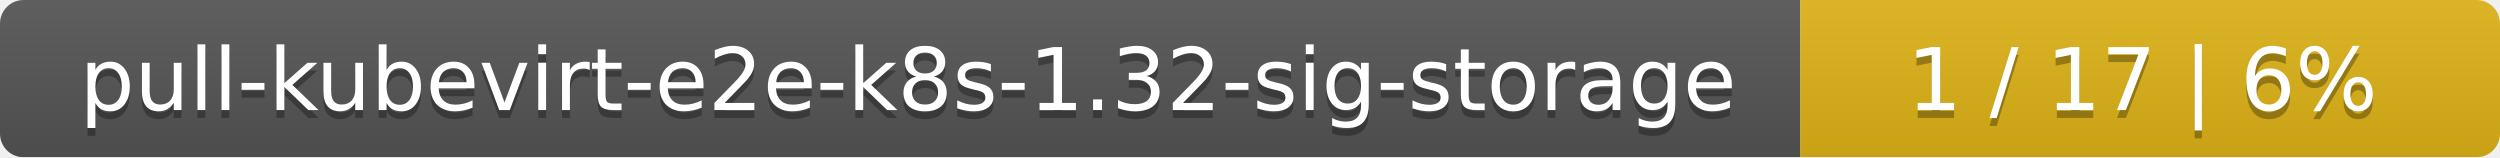
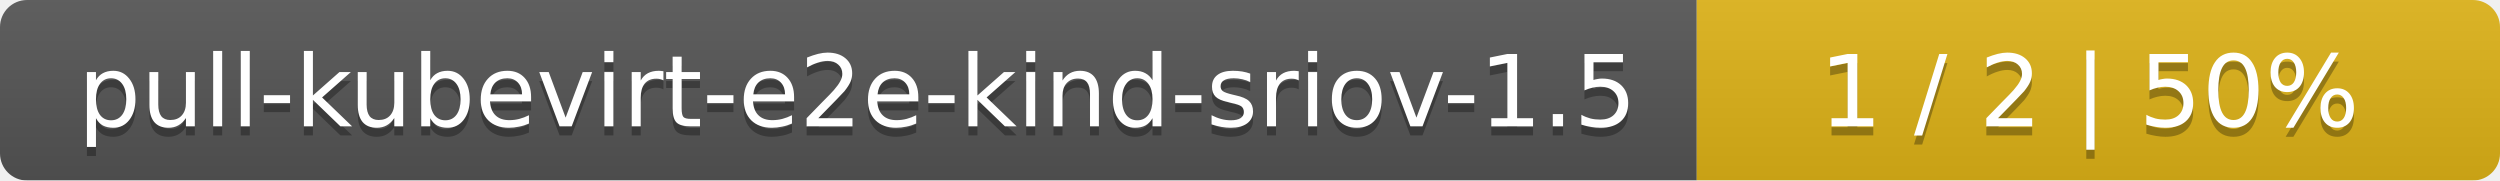
- <svg xmlns="http://www.w3.org/2000/svg" width="318" height="20">
+ <svg xmlns="http://www.w3.org/2000/svg" width="277" height="20">
  <linearGradient id="smooth" x2="0" y2="100%">
    <stop offset="0" stop-color="#bbb" stop-opacity=".1" />
    <stop offset="1" stop-opacity=".1" />
  </linearGradient>
  <mask id="round">
-     <rect width="318" height="20" rx="3" fill="#fff" />
+     <rect width="277" height="20" rx="3" fill="#fff" />
  </mask>
  <g mask="url(#round)">
-     <rect width="229" height="20" fill="#555" />
-     <rect x="229" width="89" height="20" fill="#dfb317" />
-     <rect width="318" height="20" fill="url(#smooth)" />
+     <rect width="188" height="20" fill="#555" />
+     <rect x="188" width="89" height="20" fill="#dfb317" />
+     <rect width="277" height="20" fill="url(#smooth)" />
  </g>
  <g fill="#fff" text-anchor="middle" font-family="DejaVu Sans,Verdana,Geneva,sans-serif" font-size="11">
-     <text x="115.5" y="15" fill="#010101" fill-opacity=".3">pull-kubevirt-e2e-k8s-1.32-sig-storage</text>
-     <text x="115.5" y="14">pull-kubevirt-e2e-k8s-1.32-sig-storage</text>
-     <text x="272.5" y="15" fill="#010101" fill-opacity=".3">1 / 17    |    6%</text>
-     <text x="272.5" y="14">1 / 17    |    6%</text>
+     <text x="95" y="15" fill="#010101" fill-opacity=".3">pull-kubevirt-e2e-kind-sriov-1.5</text>
+     <text x="95" y="14">pull-kubevirt-e2e-kind-sriov-1.5</text>
+     <text x="231.5" y="15" fill="#010101" fill-opacity=".3">1 / 2    |    50%</text>
+     <text x="231.5" y="14">1 / 2    |    50%</text>
  </g>
</svg>
